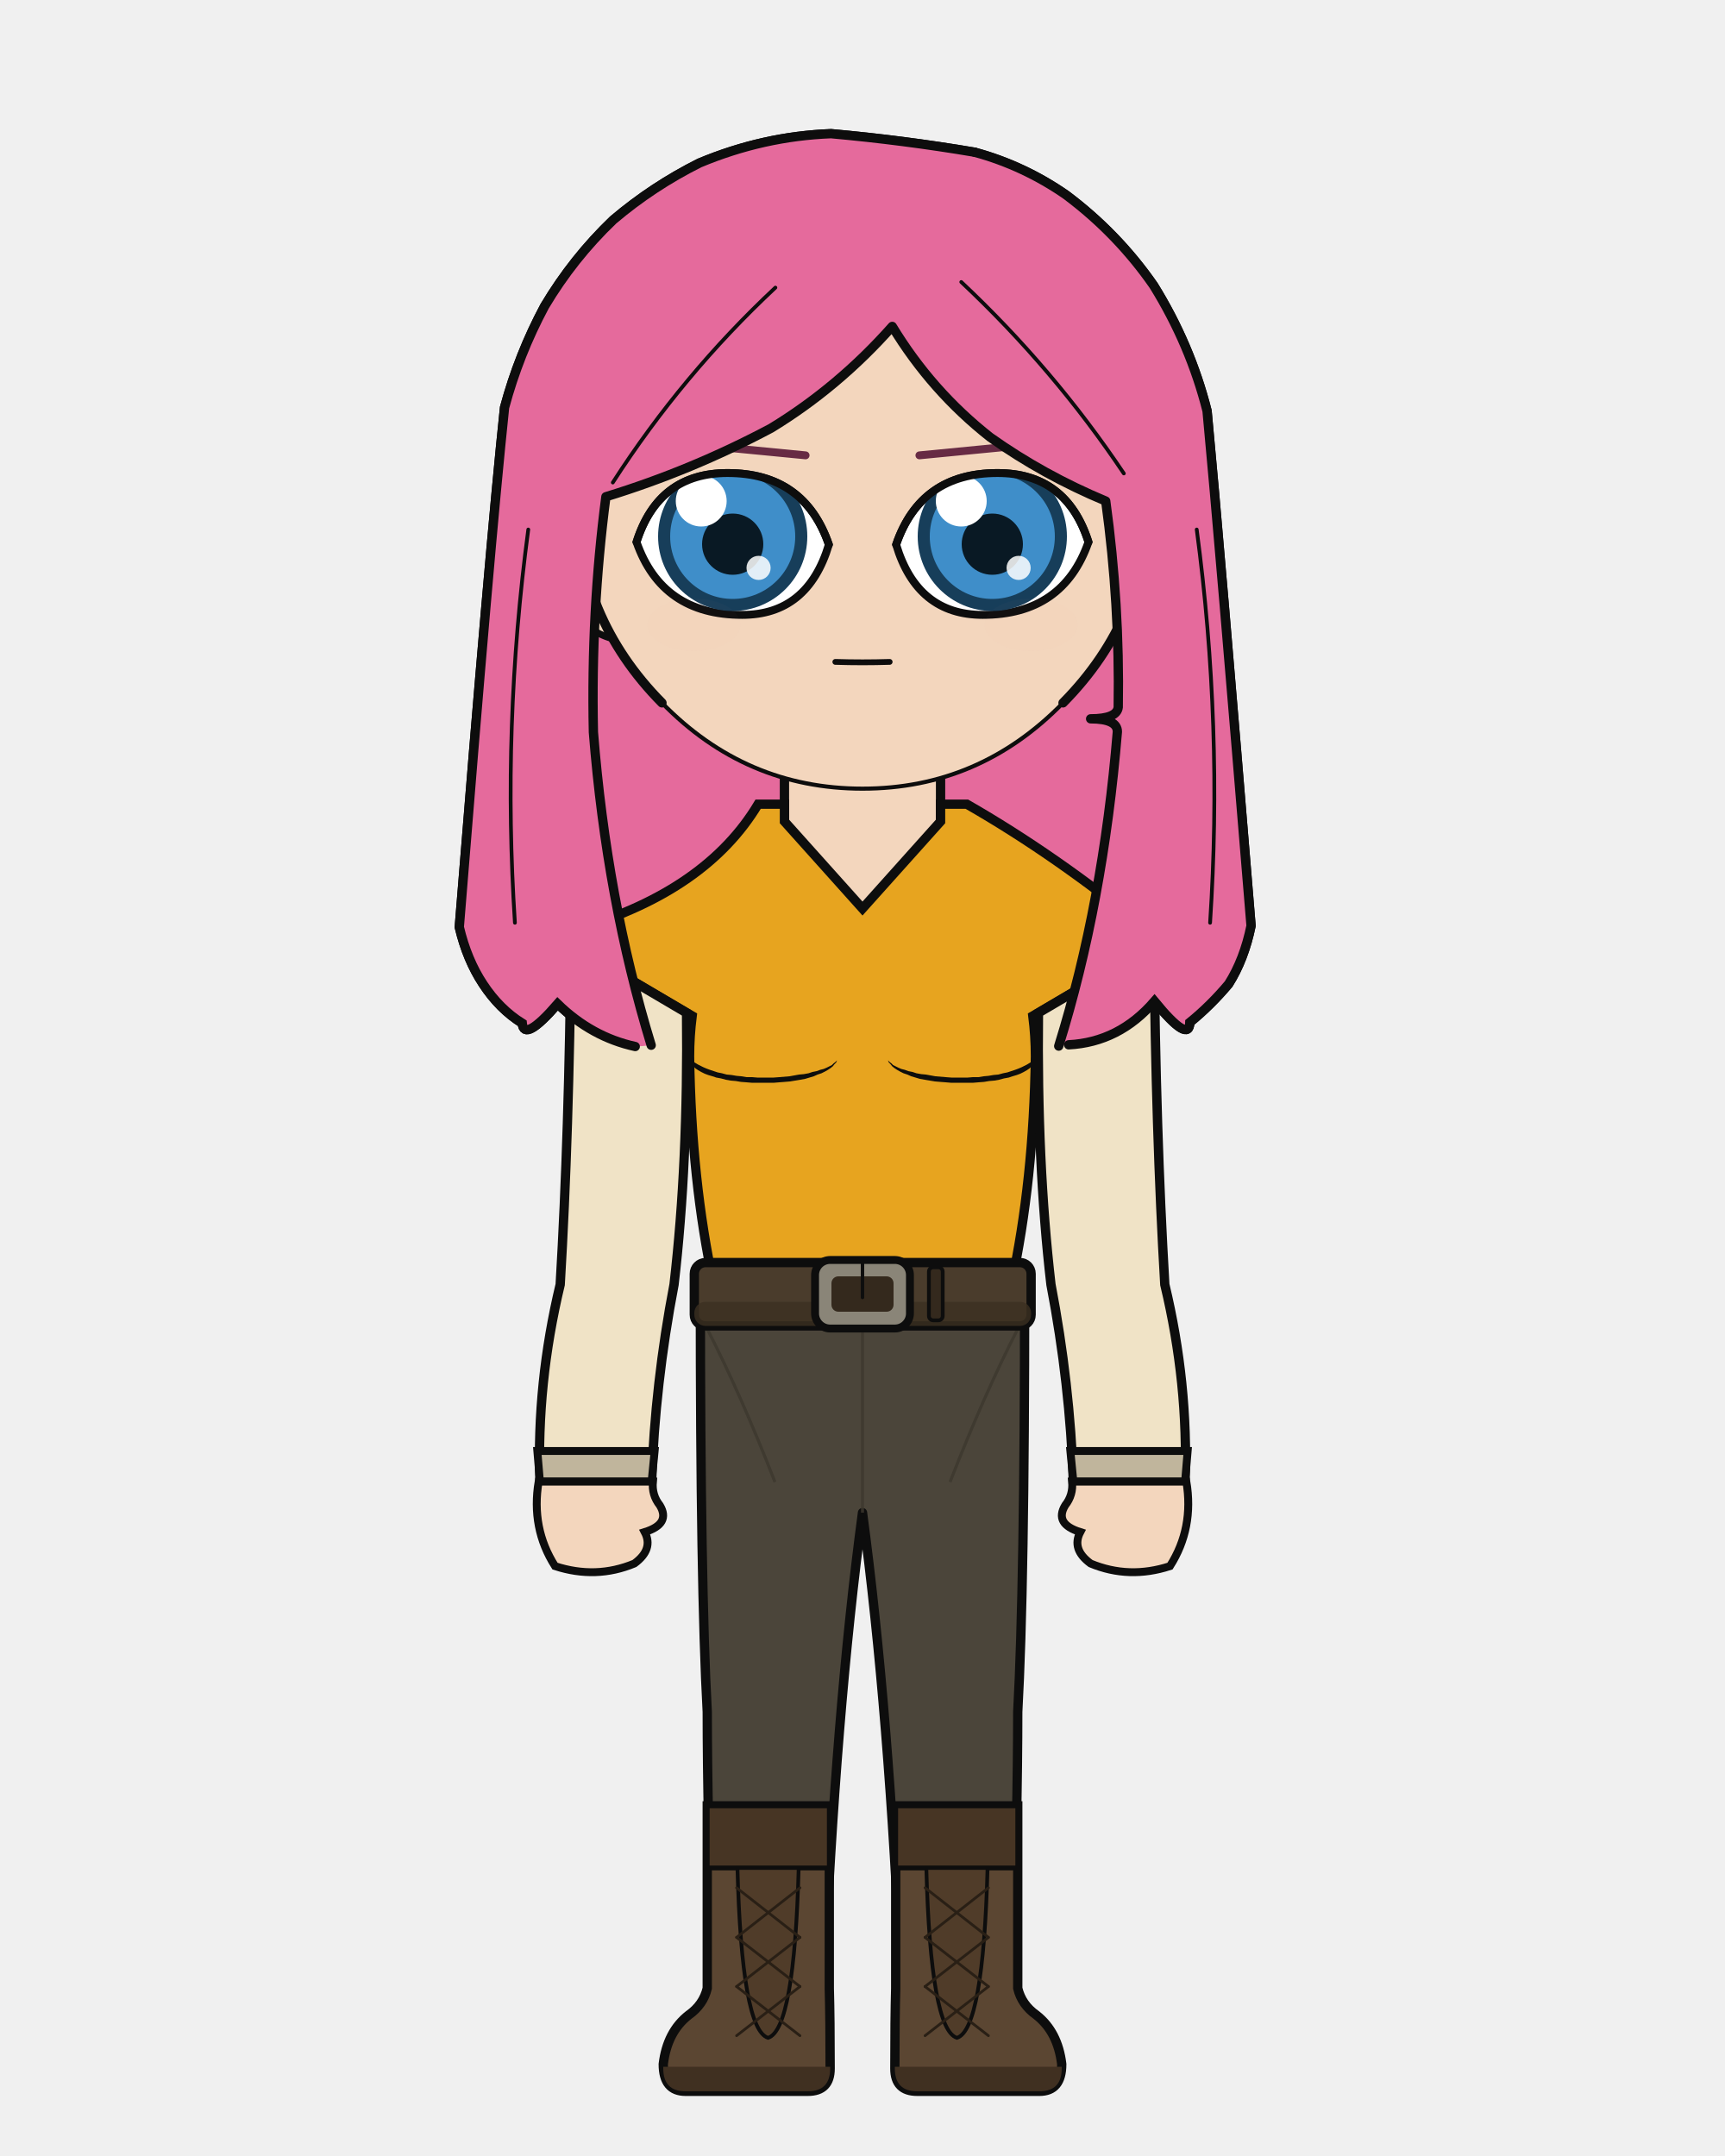
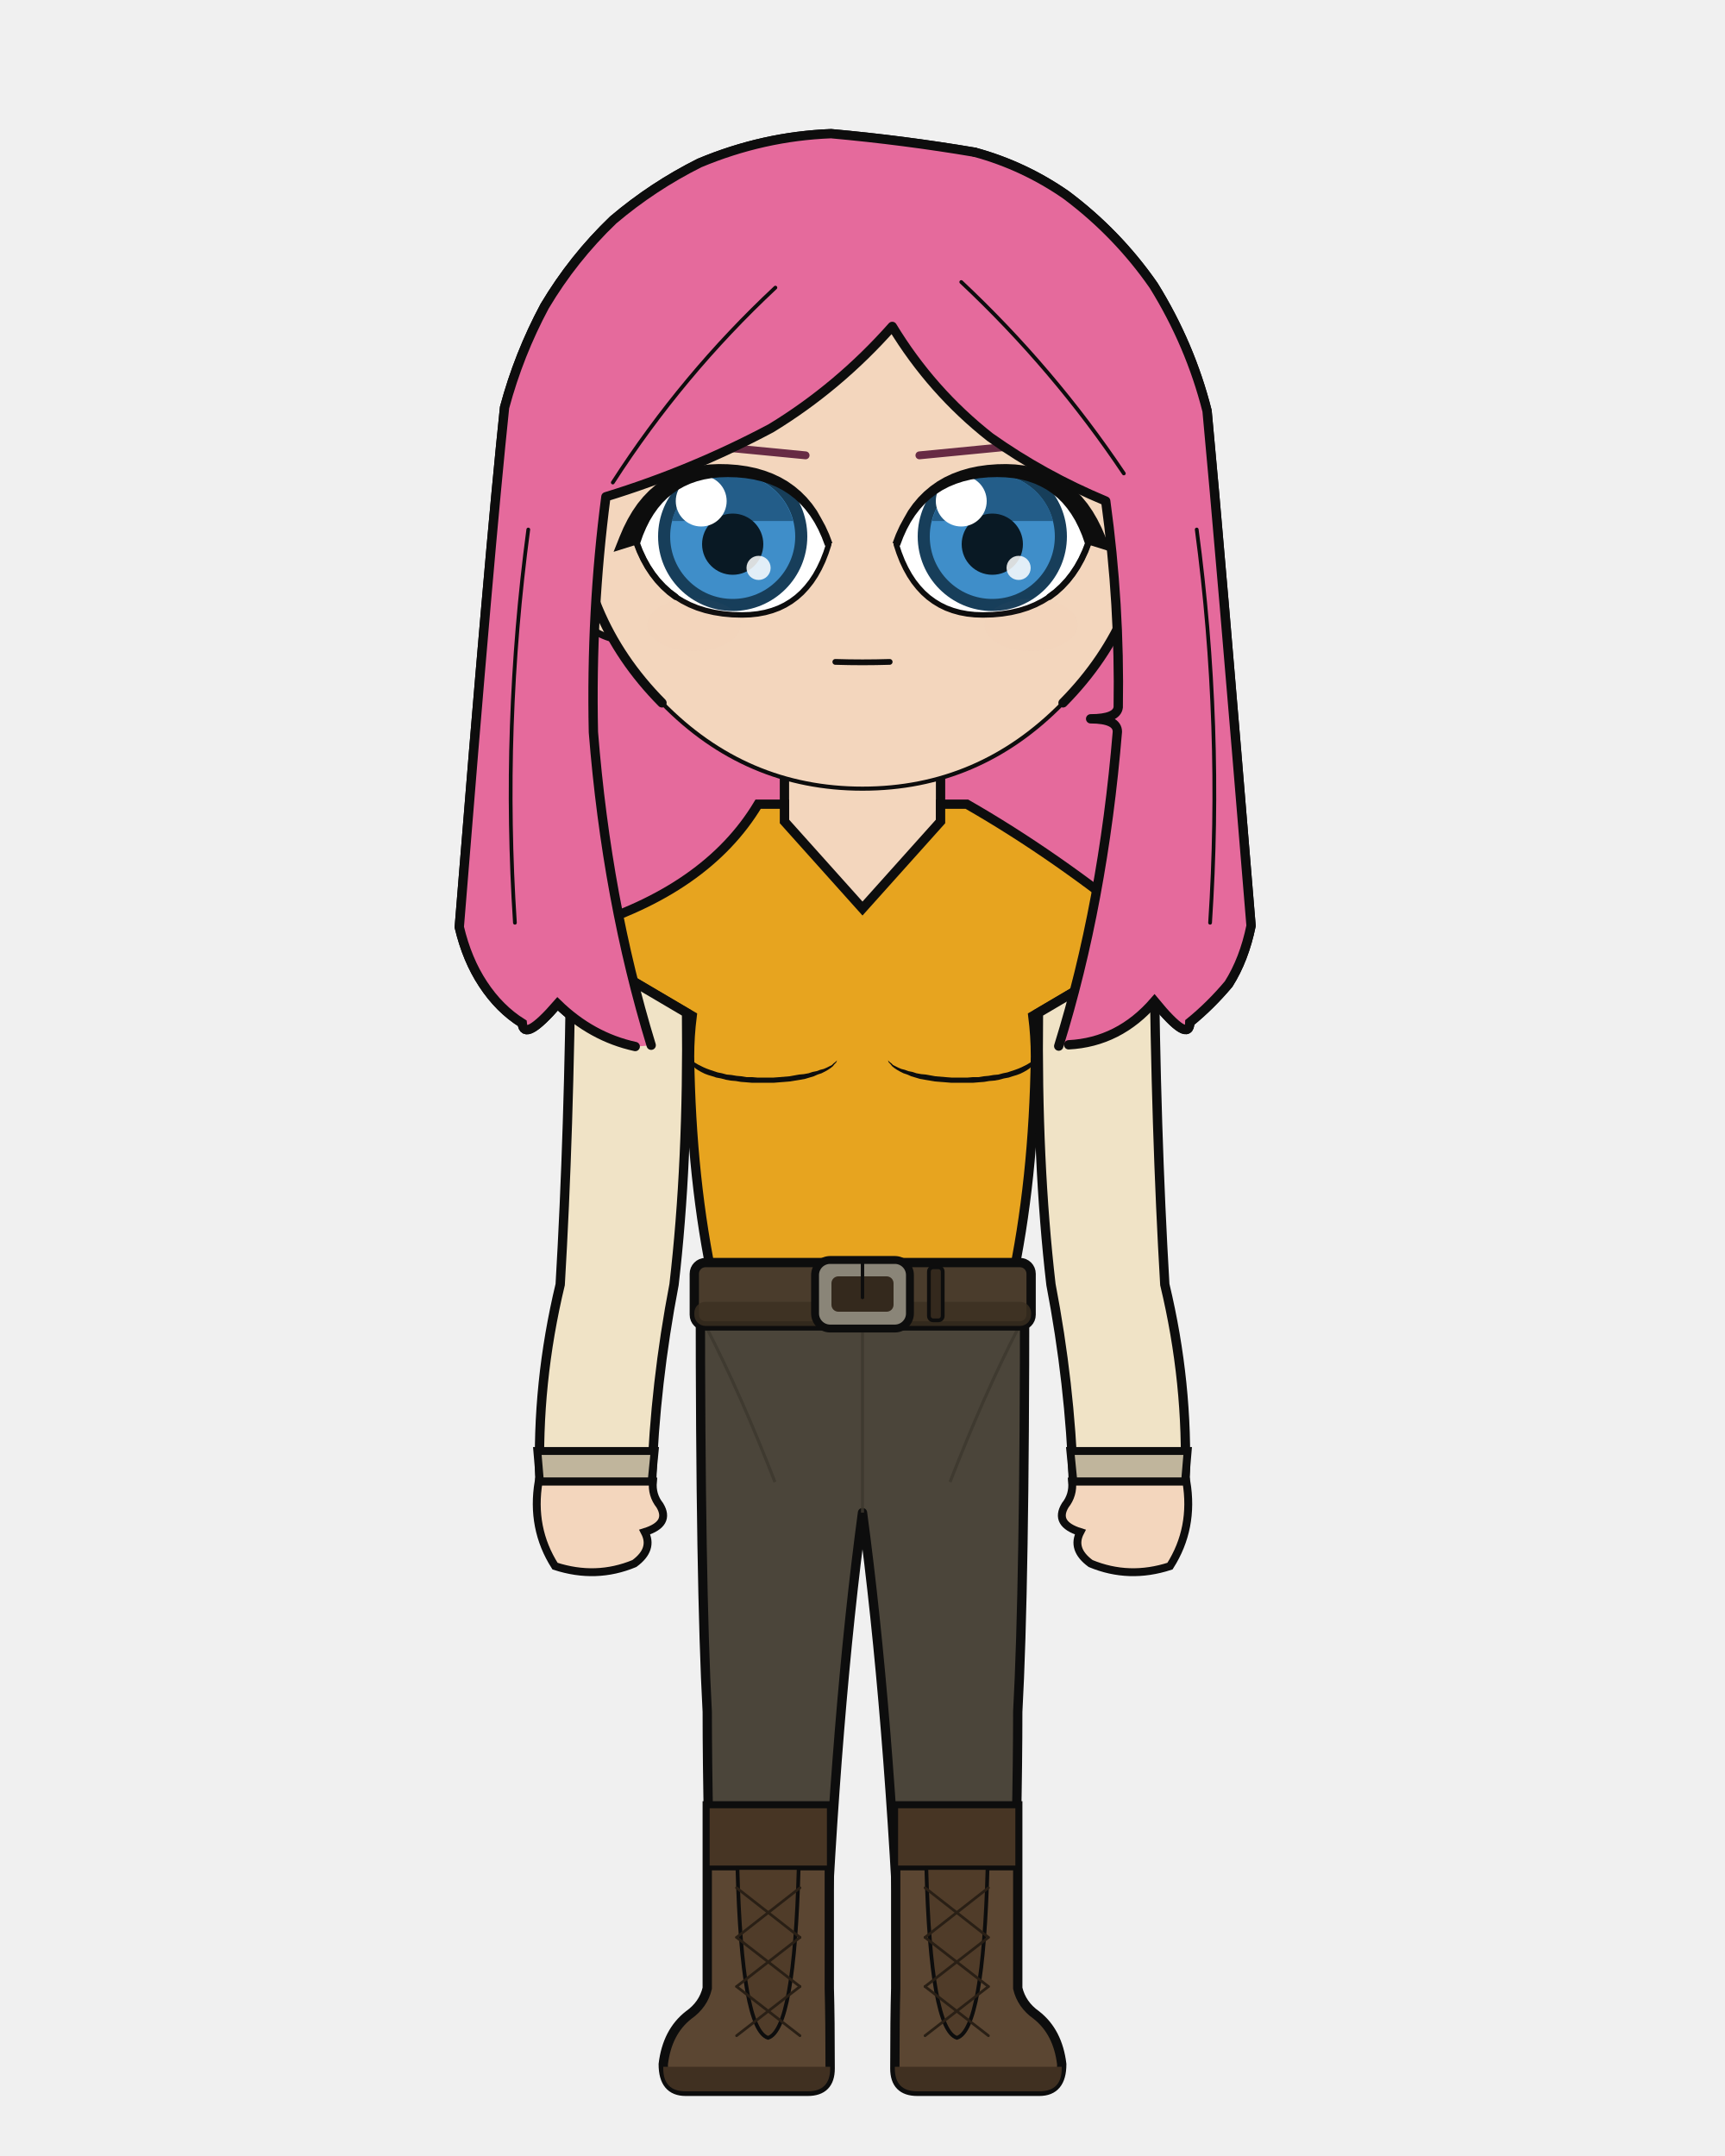
<svg xmlns="http://www.w3.org/2000/svg" width="400" height="500" viewBox="0 0 400 500">
  <defs>
    <clipPath id="hair-front">
      <path d="M 151.0 242.4 Q 140.7 208.7 137.6 169.8 Q 137.0 141.9 140.5 115.2 Q 160.4 109.1 178.8 99.3 Q 194.4 89.8 206.9 75.7 Q 216.0 90.7 229.6 101.4 Q 242.0 110.2 256.4 116.2 Q 259.7 140.2 259.3 164.0 Q 259.0 166.7 252.9 166.7 Q 259.1 166.7 259.1 169.7 Q 255.8 209.5 245.5 242.6 Q 246.7 242.4 247.8 242.3 Q 259.5 241.7 267.7 232.2 Q 275.8 242.1 275.9 237.1 Q 280.7 233.2 284.9 228.2 Q 288.5 222.5 290.1 214.7 Q 282.8 126.0 279.9 95.3 Q 276.0 79.9 267.5 66.2 Q 259.1 54.1 247.2 45.2 Q 237.4 38.4 226.0 35.3 Q 209.4 32.5 192.7 31.0 Q 177.0 31.6 162.2 37.8 Q 151.4 43.2 142.2 51.0 Q 132.9 59.9 126.3 71.0 Q 120.3 82.2 117.0 94.5 Q 113.6 126.6 106.5 215.0 Q 108.3 222.6 112.0 228.2 Q 115.8 234.0 121.1 237.3 Q 121.5 241.8 129.3 232.8 Q 137.2 240.5 147.3 242.7 Q 149.2 242.6 151.0 242.4 Z" />
    </clipPath>
  </defs>
  <path d="M 147.3 242.7 Q 137.2 240.5 129.3 232.8 Q 121.5 241.8 121.1 237.3 Q 115.8 234.0 112.0 228.2 Q 108.3 222.6 106.5 215.0 Q 113.6 126.6 117.0 94.5 Q 120.3 82.2 126.3 71.0 Q 132.9 59.9 142.2 51.0 Q 151.4 43.2 162.2 37.8 Q 177.0 31.6 192.7 31.0 Q 209.4 32.5 226.0 35.3 Q 237.4 38.4 247.2 45.2 Q 259.1 54.1 267.5 66.2 Q 276.0 79.9 279.9 95.3 Q 282.8 126.0 290.1 214.7 Q 288.5 222.5 284.9 228.2 Q 280.7 233.2 275.9 237.1 Q 275.8 242.1 267.7 232.2 Q 259.5 241.7 247.8 242.3 Q 197.6 253.5 147.3 242.7 Z" fill="#e56a9c" />
  <path d="M 147.3 242.7 Q 137.2 240.5 129.3 232.8 Q 121.5 241.8 121.1 237.3 Q 115.8 234.0 112.0 228.2 Q 108.3 222.6 106.5 215.0 Q 113.6 126.6 117.0 94.5 Q 120.3 82.2 126.3 71.0 Q 132.9 59.9 142.2 51.0 Q 151.4 43.2 162.2 37.8 Q 177.0 31.6 192.7 31.0 Q 209.4 32.5 226.0 35.3 Q 237.4 38.4 247.2 45.2 Q 259.1 54.1 267.5 66.2 Q 276.0 79.9 279.9 95.3 Q 282.8 126.0 290.1 214.7 Q 288.5 222.5 284.9 228.2 Q 280.7 233.2 275.9 237.1 Q 275.8 242.1 267.7 232.2 Q 259.5 241.7 247.8 242.3 Q 197.6 253.5 147.3 242.7 Z" fill="none" stroke="#0d0d0d" stroke-width="2.16" stroke-linecap="round" stroke-linejoin="round" />
  <path d="M 181.9 199.2 Q 168.4 215.1 141.0 223.6 Q 136.7 224.9 136.7 229.2 Q 136.7 235.6 150.8 235.6 L 154.9 235.6 L 154.9 231.3 L 164.8 231.3 Q 164.2 240.4 164.2 245.0 Q 164.2 246.5 165.4 247.2 Q 166.5 247.9 166.5 249.4 Q 167.1 275.6 169.8 297.9 Q 169.8 318.7 169.8 335.7 L 194.2 335.7 L 200.0 335.7 L 205.8 335.7 L 230.2 335.7 Q 230.2 318.7 230.2 297.9 Q 232.9 275.6 233.5 249.4 Q 233.5 247.9 234.6 247.2 Q 235.8 246.5 235.8 245.0 Q 235.8 240.4 235.2 235.6 L 235.2 231.3 L 245.1 231.3 L 245.1 235.6 L 249.2 235.6 Q 263.3 235.6 263.3 229.2 Q 263.3 224.9 259.0 223.6 Q 239.2 206.9 218.1 199.2 Z" fill="#f3d6bd" stroke="#0d0d0d" stroke-width="2.16" />
  <rect x="181.9" y="172.5" width="36.3" height="38.0" rx="12.7" fill="#f3d6bd" />
  <line x1="181.9" y1="172.5" x2="181.9" y2="199.2" stroke="#0d0d0d" stroke-width="2.16" />
  <line x1="218.1" y1="172.5" x2="218.1" y2="199.2" stroke="#0d0d0d" stroke-width="2.16" />
  <path d="M 162.4 300.1 L 237.6 300.1 Q 237.6 367.9 236.0 397.0 Q 236.0 419.4 234.7 461.1 L 209.0 461.1 Q 206.2 397.0 200.0 350.8 Q 193.8 397.0 191.0 461.1 L 165.3 461.1 Q 164.0 419.4 164.0 397.0 Q 162.4 367.9 162.4 300.1 Z" fill="#4b453a" stroke="#0d0d0d" stroke-width="2.16" stroke-linejoin="round" />
  <line x1="200.0" y1="306.2" x2="200.0" y2="350.8" stroke="#3c372d" stroke-width="0.71" opacity="0.8" />
  <path d="M 164.0 308.2 Q 171.8 323.4 179.7 343.7" fill="none" stroke="#3c372d" stroke-width="0.71" opacity="0.8" />
  <path d="M 236.0 308.2 Q 228.2 323.4 220.3 343.7" fill="none" stroke="#3c372d" stroke-width="0.71" opacity="0.8" />
  <path d="M 192.3 418.8 L 192.3 461.1 Q 192.5 468.3 192.5 479.7 Q 192.5 485.0 187.3 485.0 L 159.0 485.0 Q 153.8 485.0 153.8 478.7 Q 154.7 471.2 159.7 467.3 Q 163.1 464.9 164.0 461.1 L 164.0 418.8 Z" fill="#5b4632" stroke="#0d0d0d" stroke-width="2.16" />
  <path d="M 192.5 479.3 L 153.8 479.3 L 153.8 479.7 Q 153.8 485.0 159.0 485.0 L 187.3 485.0 Q 192.5 485.0 192.5 479.7 Z" fill="#403021" />
  <rect x="164.0" y="418.8" width="28.3" height="14.4" fill="#473524" stroke="#0d0d0d" stroke-width="1.11" />
  <path d="M 171.0 433.2 L 185.2 433.2 Q 184.2 470.7 178.1 472.6 Q 172.0 470.7 171.0 433.2 Z" fill="#503c29" stroke="#0d0d0d" stroke-width="0.87" />
  <line x1="185.5" y1="437.8" x2="170.8" y2="449.3" stroke="#291f15" stroke-width="0.63" stroke-linecap="round" />
  <line x1="170.8" y1="437.8" x2="185.5" y2="449.3" stroke="#291f15" stroke-width="0.63" stroke-linecap="round" />
  <line x1="185.5" y1="449.3" x2="170.8" y2="460.7" stroke="#291f15" stroke-width="0.63" stroke-linecap="round" />
  <line x1="170.8" y1="449.3" x2="185.5" y2="460.7" stroke="#291f15" stroke-width="0.63" stroke-linecap="round" />
  <line x1="185.5" y1="460.7" x2="170.8" y2="472.1" stroke="#291f15" stroke-width="0.63" stroke-linecap="round" />
  <line x1="170.8" y1="460.7" x2="185.5" y2="472.1" stroke="#291f15" stroke-width="0.63" stroke-linecap="round" />
  <path d="M 207.7 418.8 L 207.7 461.1 Q 207.5 468.3 207.5 479.7 Q 207.5 485.0 212.7 485.0 L 241.0 485.0 Q 246.2 485.0 246.2 478.7 Q 245.3 471.2 240.3 467.3 Q 236.9 464.9 236.0 461.1 L 236.0 418.8 Z" fill="#5b4632" stroke="#0d0d0d" stroke-width="2.16" />
  <path d="M 207.5 479.3 L 246.2 479.3 L 246.2 479.7 Q 246.2 485.0 241.0 485.0 L 212.7 485.0 Q 207.5 485.0 207.5 479.7 Z" fill="#403021" />
  <rect x="207.7" y="418.8" width="28.3" height="14.4" fill="#473524" stroke="#0d0d0d" stroke-width="1.11" />
  <path d="M 214.8 433.2 L 229.0 433.2 Q 228.0 470.7 221.9 472.6 Q 215.8 470.7 214.8 433.2 Z" fill="#503c29" stroke="#0d0d0d" stroke-width="0.87" />
  <line x1="229.2" y1="437.8" x2="214.5" y2="449.3" stroke="#291f15" stroke-width="0.63" stroke-linecap="round" />
  <line x1="214.5" y1="437.8" x2="229.2" y2="449.3" stroke="#291f15" stroke-width="0.63" stroke-linecap="round" />
  <line x1="229.2" y1="449.3" x2="214.5" y2="460.7" stroke="#291f15" stroke-width="0.63" stroke-linecap="round" />
  <line x1="214.5" y1="449.3" x2="229.2" y2="460.7" stroke="#291f15" stroke-width="0.63" stroke-linecap="round" />
  <line x1="229.2" y1="460.7" x2="214.5" y2="472.1" stroke="#291f15" stroke-width="0.63" stroke-linecap="round" />
  <line x1="214.5" y1="460.7" x2="229.2" y2="472.1" stroke="#291f15" stroke-width="0.63" stroke-linecap="round" />
  <path d="M 175.8 186.5 Q 163.8 206.5 134.4 215.3 Q 127.7 216.3 133.5 219.7 L 160.5 235.6 Q 159.9 240.3 159.9 245.0 Q 160.3 273.8 165.5 297.9 Q 165.2 299.1 165.2 300.1 L 234.8 300.1 Q 234.8 299.1 234.5 297.9 Q 239.7 273.8 240.1 245.0 Q 240.1 240.3 239.5 235.6 L 266.5 219.7 Q 272.3 216.3 265.6 215.3 Q 244.8 198.3 224.2 186.5 L 218.1 186.5 L 218.1 190.5 L 200.0 210.7 L 181.9 190.5 L 181.9 186.5 Z" fill="#e7a41f" stroke="#0d0d0d" stroke-width="2.16" />
  <path d="M 159.9 245.0 L 160.1 245.4 L 160.3 245.7 L 160.6 246.0 L 160.9 246.3 L 161.4 246.6 L 161.9 246.9 L 162.5 247.2 L 163.1 247.5 L 163.8 247.8 L 164.6 248.1 L 165.5 248.4 L 166.4 248.7 L 167.4 248.9 L 168.5 249.2 L 169.6 249.3 L 170.8 249.5 L 171.9 249.6 L 173.1 249.8 L 174.4 249.8 L 175.6 249.9 L 176.9 249.9 L 178.2 249.9 L 179.4 249.9 L 180.7 249.8 L 181.9 249.7 L 183.1 249.6 L 184.2 249.4 L 185.3 249.2 L 186.4 249.1 L 187.5 248.9 L 188.4 248.6 L 189.4 248.4 L 190.2 248.1 L 191.0 247.9 L 191.7 247.6 L 192.3 247.3 L 192.9 247.0 L 193.3 246.6 L 193.7 246.3 L 194.1 245.9 L 194.1 245.9 L 193.9 246.4 L 193.5 246.8 L 193.1 247.3 L 192.6 247.7 L 192.0 248.1 L 191.3 248.5 L 190.5 248.9 L 189.6 249.2 L 188.7 249.6 L 187.7 249.9 L 186.7 250.2 L 185.6 250.4 L 184.4 250.6 L 183.2 250.8 L 182.0 250.9 L 180.7 251.0 L 179.5 251.1 L 178.2 251.1 L 176.9 251.1 L 175.6 251.1 L 174.3 251.1 L 173.1 251.0 L 171.8 250.9 L 170.6 250.7 L 169.4 250.6 L 168.3 250.4 L 167.2 250.1 L 166.1 249.9 L 165.2 249.6 L 164.2 249.3 L 163.4 249.0 L 162.6 248.6 L 161.9 248.2 L 161.3 247.8 L 160.8 247.3 L 160.4 246.9 L 160.1 246.4 L 159.9 245.9 L 159.8 245.4 L 159.9 245.0 Z" fill="#0d0d0d" stroke="none" />
  <path d="M 240.1 245.0 L 239.9 245.4 L 239.7 245.7 L 239.4 246.0 L 239.1 246.3 L 238.6 246.6 L 238.1 246.9 L 237.5 247.2 L 236.9 247.5 L 236.2 247.8 L 235.4 248.1 L 234.5 248.4 L 233.6 248.7 L 232.6 248.9 L 231.5 249.2 L 230.4 249.3 L 229.2 249.5 L 228.1 249.6 L 226.9 249.8 L 225.6 249.8 L 224.4 249.9 L 223.1 249.9 L 221.8 249.9 L 220.6 249.9 L 219.3 249.8 L 218.1 249.7 L 216.9 249.6 L 215.8 249.4 L 214.7 249.2 L 213.6 249.1 L 212.5 248.9 L 211.6 248.6 L 210.6 248.4 L 209.8 248.1 L 209.0 247.9 L 208.3 247.6 L 207.7 247.3 L 207.1 247.0 L 206.7 246.6 L 206.3 246.3 L 205.9 245.9 L 205.9 245.9 L 206.1 246.4 L 206.5 246.8 L 206.9 247.3 L 207.4 247.7 L 208.0 248.1 L 208.7 248.5 L 209.5 248.9 L 210.4 249.2 L 211.3 249.6 L 212.3 249.9 L 213.3 250.2 L 214.4 250.4 L 215.6 250.6 L 216.8 250.8 L 218.0 250.9 L 219.3 251.0 L 220.5 251.1 L 221.8 251.1 L 223.1 251.1 L 224.4 251.1 L 225.7 251.1 L 226.9 251.0 L 228.2 250.9 L 229.4 250.7 L 230.6 250.6 L 231.7 250.4 L 232.8 250.1 L 233.9 249.9 L 234.8 249.6 L 235.8 249.3 L 236.6 249.0 L 237.4 248.6 L 238.1 248.2 L 238.7 247.8 L 239.2 247.3 L 239.6 246.9 L 239.9 246.4 L 240.1 245.9 L 240.2 245.4 L 240.1 245.0 Z" fill="#0d0d0d" stroke="none" />
  <rect x="161.0" y="292.8" width="78.1" height="14.7" rx="2.6" fill="#4a3c2c" stroke="#0d0d0d" stroke-width="2.16" />
  <rect x="161.0" y="301.9" width="78.1" height="5.6" rx="2.6" fill="#3b2f21" opacity="0.8" />
  <rect x="189.0" y="292.2" width="22.0" height="15.9" rx="3.5" fill="#8a8578" stroke="#0d0d0d" stroke-width="1.83" />
  <rect x="192.8" y="296.0" width="14.4" height="8.2" rx="1.6" fill="#34291d" />
  <line x1="200.0" y1="292.2" x2="200.0" y2="300.9" stroke="#0d0d0d" stroke-width="0.79" stroke-linecap="round" />
  <rect x="215.4" y="293.9" width="3.2" height="12.3" rx="1.0" fill="#34291d" stroke="#0d0d0d" stroke-width="0.87" />
  <path d="M 159.2 234.9 L 132.4 219.1 Q 132.0 262.4 129.9 297.9 Q 124.4 320.8 125.2 343.6 L 151.1 343.6 Q 151.9 320.8 156.3 297.9 Q 159.6 269.5 159.2 234.9 Z" fill="#f0e3c6" stroke="#0d0d0d" stroke-width="2.16" />
  <path d="M 124.6 336.5 L 151.8 336.5 L 151.1 343.6 L 125.2 343.6 Z" fill="#c0b59c" stroke="#0d0d0d" stroke-width="1.83" />
  <path d="M 124.9 343.6 Q 123.1 354.4 128.7 363.2 Q 138.2 366.3 147.1 362.6 Q 151.6 359.3 149.5 355.3 Q 155.6 353.4 153.0 349.1 Q 151.1 346.7 151.4 343.6 Z" fill="#f3d6bd" stroke="#0d0d0d" stroke-width="1.83" />
  <path d="M 240.8 234.9 L 267.6 219.1 Q 268.0 262.4 270.1 297.9 Q 275.6 320.8 274.8 343.6 L 248.9 343.6 Q 248.1 320.8 243.7 297.9 Q 240.4 269.5 240.8 234.9 Z" fill="#f0e3c6" stroke="#0d0d0d" stroke-width="2.16" />
  <path d="M 248.2 336.5 L 275.4 336.5 L 274.8 343.6 L 248.9 343.6 Z" fill="#c0b59c" stroke="#0d0d0d" stroke-width="1.83" />
  <path d="M 275.1 343.6 Q 276.9 354.4 271.3 363.2 Q 261.8 366.3 252.9 362.6 Q 248.4 359.3 250.5 355.3 Q 244.4 353.4 247.0 349.1 Q 248.9 346.7 248.6 343.6 Z" fill="#f3d6bd" stroke="#0d0d0d" stroke-width="1.83" />
  <defs>
    <mask id="bust-9216be6920" maskUnits="userSpaceOnUse" x="0" y="0" width="400" height="500">
      <path d="M 160.5 235.6 Q 159.9 240.3 159.9 245.0 Q 160.3 273.8 165.5 297.9 L 168.4 297.9 Q 164.9 269.9 164.9 235.6 Z M 239.5 235.6 Q 240.1 240.3 240.1 245.0 Q 239.7 273.8 234.5 297.9 L 231.6 297.9 Q 235.1 269.9 235.1 235.6 Z" fill="white" />
    </mask>
    <clipPath id="bust-arms-2c6245164d">
      <path d="M 159.2 234.9 L 132.4 219.1 Q 132.0 262.4 129.9 297.9 Q 124.4 320.8 125.2 343.6 L 151.1 343.6 Q 151.9 320.8 156.3 297.9 Q 159.6 269.5 159.2 234.9 Z" />
      <path d="M 240.8 234.9 L 267.6 219.1 Q 268.0 262.4 270.1 297.9 Q 275.6 320.8 274.8 343.6 L 248.9 343.6 Q 248.1 320.8 243.7 297.9 Q 240.4 269.5 240.8 234.9 Z" />
    </clipPath>
  </defs>
  <g mask="url(#bust-9216be6920)">
    <path d="M 175.8 186.5 Q 163.8 206.5 134.4 215.3 Q 127.7 216.3 133.5 219.7 L 160.5 235.6 Q 159.9 240.3 159.9 245.0 Q 160.3 273.8 165.5 297.9 Q 165.2 299.1 165.2 300.1 L 234.8 300.1 Q 234.8 299.1 234.5 297.9 Q 239.7 273.8 240.1 245.0 Q 240.1 240.3 239.5 235.6 L 266.5 219.7 Q 272.3 216.3 265.6 215.3 Q 244.8 198.3 224.2 186.5 L 218.1 186.5 L 218.1 190.5 L 200.0 210.7 L 181.9 190.5 L 181.9 186.5 Z" fill="#e7a41f" stroke="#0d0d0d" stroke-width="2.16" />
    <path d="M 159.9 245.0 L 160.1 245.4 L 160.3 245.7 L 160.6 246.0 L 160.9 246.3 L 161.4 246.6 L 161.9 246.9 L 162.5 247.2 L 163.1 247.5 L 163.8 247.8 L 164.6 248.1 L 165.5 248.4 L 166.4 248.7 L 167.4 248.9 L 168.5 249.2 L 169.6 249.3 L 170.8 249.5 L 171.9 249.6 L 173.1 249.8 L 174.4 249.8 L 175.6 249.9 L 176.9 249.9 L 178.2 249.9 L 179.4 249.9 L 180.7 249.8 L 181.9 249.7 L 183.1 249.6 L 184.2 249.4 L 185.3 249.2 L 186.4 249.1 L 187.5 248.9 L 188.4 248.6 L 189.4 248.4 L 190.2 248.1 L 191.0 247.9 L 191.7 247.6 L 192.3 247.3 L 192.9 247.0 L 193.3 246.6 L 193.7 246.3 L 194.1 245.9 L 194.1 245.9 L 193.9 246.4 L 193.5 246.8 L 193.1 247.3 L 192.6 247.7 L 192.0 248.1 L 191.3 248.5 L 190.5 248.9 L 189.6 249.2 L 188.7 249.6 L 187.7 249.9 L 186.7 250.2 L 185.6 250.4 L 184.4 250.6 L 183.2 250.8 L 182.0 250.9 L 180.7 251.0 L 179.5 251.1 L 178.2 251.1 L 176.9 251.1 L 175.6 251.1 L 174.3 251.1 L 173.1 251.0 L 171.8 250.9 L 170.6 250.7 L 169.4 250.6 L 168.3 250.4 L 167.2 250.1 L 166.1 249.9 L 165.2 249.6 L 164.2 249.3 L 163.4 249.0 L 162.6 248.6 L 161.9 248.2 L 161.3 247.8 L 160.8 247.3 L 160.4 246.9 L 160.1 246.4 L 159.9 245.9 L 159.8 245.4 L 159.9 245.0 Z" fill="#0d0d0d" stroke="none" />
    <path d="M 240.1 245.0 L 239.9 245.4 L 239.7 245.7 L 239.4 246.0 L 239.1 246.3 L 238.6 246.6 L 238.1 246.9 L 237.5 247.2 L 236.9 247.5 L 236.2 247.8 L 235.4 248.1 L 234.5 248.4 L 233.6 248.7 L 232.6 248.9 L 231.5 249.2 L 230.4 249.3 L 229.2 249.5 L 228.1 249.6 L 226.9 249.8 L 225.6 249.8 L 224.4 249.9 L 223.1 249.9 L 221.8 249.9 L 220.6 249.9 L 219.3 249.8 L 218.1 249.7 L 216.9 249.6 L 215.8 249.4 L 214.7 249.2 L 213.6 249.1 L 212.5 248.9 L 211.6 248.6 L 210.6 248.4 L 209.8 248.1 L 209.0 247.9 L 208.3 247.6 L 207.7 247.3 L 207.1 247.0 L 206.7 246.6 L 206.3 246.3 L 205.9 245.9 L 205.9 245.9 L 206.1 246.4 L 206.5 246.8 L 206.9 247.3 L 207.4 247.7 L 208.0 248.1 L 208.7 248.5 L 209.5 248.9 L 210.4 249.2 L 211.3 249.6 L 212.3 249.9 L 213.3 250.2 L 214.4 250.4 L 215.6 250.6 L 216.8 250.8 L 218.0 250.9 L 219.3 251.0 L 220.5 251.1 L 221.8 251.1 L 223.1 251.1 L 224.4 251.1 L 225.7 251.1 L 226.9 251.0 L 228.2 250.9 L 229.4 250.7 L 230.6 250.6 L 231.7 250.4 L 232.8 250.1 L 233.9 249.9 L 234.8 249.6 L 235.8 249.3 L 236.6 249.0 L 237.4 248.6 L 238.1 248.2 L 238.7 247.8 L 239.2 247.3 L 239.6 246.9 L 239.9 246.4 L 240.1 245.9 L 240.2 245.4 L 240.1 245.0 Z" fill="#0d0d0d" stroke="none" />
    <rect x="161.0" y="292.8" width="78.1" height="14.7" rx="2.6" fill="#4a3c2c" stroke="#0d0d0d" stroke-width="2.16" />
    <rect x="161.0" y="301.9" width="78.1" height="5.6" rx="2.6" fill="#3b2f21" opacity="0.8" />
    <rect x="189.0" y="292.2" width="22.0" height="15.9" rx="3.5" fill="#8a8578" stroke="#0d0d0d" stroke-width="1.83" />
    <rect x="192.8" y="296.0" width="14.4" height="8.2" rx="1.6" fill="#34291d" />
    <line x1="200.0" y1="292.2" x2="200.0" y2="300.9" stroke="#0d0d0d" stroke-width="0.79" stroke-linecap="round" />
    <rect x="215.4" y="293.9" width="3.2" height="12.3" rx="1.0" fill="#34291d" stroke="#0d0d0d" stroke-width="0.87" />
  </g>
  <path d="M 160.5 235.6 Q 159.9 240.3 159.9 245.0 Q 160.3 273.8 165.5 297.9  M 239.5 235.6 Q 240.1 240.3 240.1 245.0 Q 239.7 273.8 234.5 297.9 " fill="none" stroke="#0d0d0d" stroke-width="2.16" stroke-linecap="round" clip-path="url(#bust-arms-2c6245164d)" />
  <path d="M 133.5 117.2 Q 129.6 117.5 127.2 121.4 Q 125.1 125.7 126.5 132.7 Q 128.6 137.7 131.6 141.4 Q 137.4 147.1 142.4 148.2 Z" fill="#f3d6bd" />
  <path d="M 133.5 117.2 Q 129.6 117.5 127.2 121.4 Q 125.1 125.7 126.5 132.7 Q 128.6 137.7 131.6 141.4 Q 137.4 147.1 142.4 148.2" fill="none" stroke="#0d0d0d" stroke-width="1.58" stroke-linecap="round" />
  <path d="M 128.5 129.8 Q 127.8 126.4 128.3 125.1 Q 129.1 124.3 130.3 125.3 Q 131.8 127.7 133.3 130.5 Q 131.8 130.6 133.1 136.3 Q 135.2 139.9 136.6 139.9" fill="none" stroke="#0d0d0d" stroke-width="0.87" stroke-linecap="round" />
  <path d="M 266.5 117.2 Q 270.4 117.5 272.8 121.4 Q 274.9 125.7 273.5 132.7 Q 271.4 137.7 268.4 141.4 Q 262.6 147.1 257.6 148.2 Z" fill="#f3d6bd" />
  <path d="M 266.5 117.2 Q 270.4 117.5 272.8 121.4 Q 274.9 125.7 273.5 132.7 Q 271.4 137.7 268.4 141.4 Q 262.6 147.1 257.6 148.2" fill="none" stroke="#0d0d0d" stroke-width="1.58" stroke-linecap="round" />
  <path d="M 271.5 129.8 Q 272.2 126.4 271.7 125.1 Q 270.9 124.3 269.7 125.3 Q 268.2 127.7 266.7 130.5 Q 268.2 130.6 266.9 136.3 Q 264.8 139.9 263.4 139.9" fill="none" stroke="#0d0d0d" stroke-width="0.87" stroke-linecap="round" />
  <path d="M 200.0 47.9 Q 227.6 47.9 247.1 67.6 Q 266.7 87.3 266.5 115.2 Q 266.1 143.2 246.5 163.0 Q 227.1 182.9 200.0 182.9 Q 172.9 182.9 153.5 163.0 Q 133.9 143.2 133.5 115.2 Q 133.3 87.3 152.9 67.6 Q 172.4 47.9 200.0 47.9 Z" fill="#f3d6bd" />
  <path d="M 153.5 163.0 Q 133.9 143.2 133.5 115.2 Q 133.3 87.3 152.9 67.6 Q 172.4 47.9 200.0 47.9 Q 227.6 47.9 247.1 67.6 Q 266.7 87.3 266.5 115.2 Q 266.1 143.2 246.5 163.0" fill="none" stroke="#0d0d0d" stroke-width="2.16" stroke-linecap="round" />
  <path d="M 246.5 163.0 Q 227.1 182.9 200.0 182.9 Q 172.9 182.9 153.5 163.0" fill="none" stroke="#0d0d0d" stroke-width="0.95" stroke-linecap="round" />
  <line x1="186.8" y1="105.6" x2="152.9" y2="102.3" stroke="#672b44" stroke-width="1.83" stroke-linecap="round" />
  <defs>
    <clipPath id="eye-l">
      <path d="M 192.2 126.3 Q 186.5 109.7 168.7 109.7 Q 152.7 109.7 147.6 125.7 Q 153.5 142.6 172.1 142.6 Q 187.3 142.6 192.2 126.3 Z" />
    </clipPath>
  </defs>
-   <path d="M 192.2 126.3 Q 186.5 109.7 168.7 109.7 Q 152.7 109.7 147.6 125.7 Q 153.5 142.6 172.1 142.6 Q 187.3 142.6 192.2 126.3 Z" fill="white" stroke="#0d0d0d" stroke-width="1.83" />
+   <path d="M 192.2 126.3 Q 186.5 109.7 168.7 109.7 Q 152.7 109.7 147.6 125.7 Q 153.5 142.6 172.1 142.6 Q 187.3 142.6 192.2 126.3 Z" fill="white" stroke="none" />
  <g clip-path="url(#eye-l)">
    <circle cx="169.9" cy="124.4" r="17.3" fill="#173e5a" />
    <circle cx="169.9" cy="124.4" r="14.5" fill="#3f8ec9" />
+     <path d="M 155.81 120.82 A 14.50 14.50 0 0 1 183.90 120.82 Z" fill="#235d89" />
    <circle cx="169.9" cy="126.2" r="7.1" fill="#091924" />
    <circle cx="162.6" cy="116.2" r="5.9" fill="white" />
    <circle cx="175.9" cy="131.7" r="2.8" fill="white" opacity="0.85" />
  </g>
-   <path d="M 192.2 126.3 Q 186.5 109.7 168.7 109.7 Q 152.7 109.7 147.6 125.7" fill="none" stroke="#0d0d0d" stroke-width="1.83" stroke-linecap="round" />
+   <path d="M 147.55 125.74 L 148.34 127.79 L 149.23 129.70 L 150.22 131.48 L 151.31 133.12 L 152.50 134.64 L 153.79 136.02 L 155.17 137.28 L 156.66 138.40 L 158.24 139.38 L 159.92 140.24 L 161.70 140.97 L 163.58 141.56 L 165.56 142.02 L 167.64 142.35 L 169.81 142.55 L 172.09 142.61 L 173.95 142.55 L 175.73 142.36 L 177.43 142.04 L 179.05 141.59 L 180.59 141.02 L 182.05 140.31 L 183.42 139.48 L 184.72 138.52 L 185.93 137.44 L 187.06 136.22 L 188.12 134.88 L 189.09 133.41 L 189.98 131.81 L 190.79 130.09 L 191.52 128.23 L 192.17 126.25" fill="none" stroke="#0d0d0d" stroke-width="1.27" stroke-linecap="round" />
+   <path d="M 147.55 125.74 L 148.34 127.79 L 149.23 129.70 L 150.22 131.48 L 151.31 133.12 L 152.50 134.64 L 153.79 136.02 L 155.17 137.28 L 156.66 138.40" fill="none" stroke="#0d0d0d" stroke-width="1.47" stroke-linecap="round" />
+   <path d="M 193.02 125.93 L 192.26 123.90 L 191.38 121.97 L 190.40 120.17 L 189.41 118.43 L 188.28 116.84 L 187.04 115.37 L 185.69 114.02 L 184.23 112.79 L 182.66 111.68 L 180.99 110.71 L 179.20 109.87 L 177.31 109.16 L 175.32 108.58 L 173.23 108.14 L 171.03 107.83 L 168.74 107.66 L 166.64 107.62 L 164.59 107.71 L 162.60 107.94 L 160.67 108.32 L 158.80 108.84 L 157.00 109.52 L 155.26 110.35 L 153.60 111.34 L 152.03 112.48 L 150.54 113.78 L 149.15 115.22 L 147.85 116.81 L 146.66 118.54 L 145.57 120.40 L 144.57 122.39 L 143.71 124.39 L 142.28 127.98 L 148.42 126.05 L 149.09 124.14 L 149.84 122.38 L 150.66 120.74 L 151.57 119.24 L 152.55 117.86 L 153.61 116.60 L 154.75 115.47 L 155.97 114.46 L 157.26 113.57 L 158.65 112.80 L 160.11 112.14 L 161.66 111.60 L 163.30 111.18 L 165.02 110.88 L 166.84 110.70 L 168.74 110.64 L 170.86 110.70 L 172.88 110.89 L 174.80 111.20 L 176.62 111.64 L 178.34 112.20 L 179.97 112.88 L 181.50 113.68 L 182.95 114.61 L 184.30 115.65 L 185.56 116.82 L 186.74 118.12 L 187.83 119.55 L 188.83 121.10 L 189.74 122.79 L 190.56 124.60 L 191.31 126.58 Z" fill="#0d0d0d" stroke="none" />
  <line x1="213.2" y1="105.6" x2="247.1" y2="102.3" stroke="#672b44" stroke-width="1.83" stroke-linecap="round" />
  <defs>
    <clipPath id="eye-r">
      <path d="M 207.8 126.3 Q 213.5 109.7 231.3 109.7 Q 247.3 109.7 252.4 125.7 Q 246.5 142.6 227.9 142.6 Q 212.7 142.6 207.8 126.3 Z" />
    </clipPath>
  </defs>
-   <path d="M 207.8 126.3 Q 213.5 109.7 231.3 109.7 Q 247.3 109.7 252.4 125.7 Q 246.5 142.6 227.9 142.6 Q 212.7 142.6 207.8 126.3 Z" fill="white" stroke="#0d0d0d" stroke-width="1.83" />
+   <path d="M 207.8 126.3 Q 213.5 109.7 231.3 109.7 Q 247.3 109.7 252.4 125.7 Q 246.5 142.6 227.9 142.6 Q 212.7 142.6 207.8 126.3 Z" fill="white" stroke="none" />
  <g clip-path="url(#eye-r)">
    <circle cx="230.1" cy="124.4" r="17.3" fill="#173e5a" />
    <circle cx="230.1" cy="124.4" r="14.5" fill="#3f8ec9" />
+     <path d="M 216.10 120.82 A 14.50 14.50 0 0 1 244.19 120.82 Z" fill="#235d89" />
    <circle cx="230.1" cy="126.2" r="7.1" fill="#091924" />
    <circle cx="222.9" cy="116.2" r="5.9" fill="white" />
    <circle cx="236.2" cy="131.7" r="2.8" fill="white" opacity="0.85" />
  </g>
-   <path d="M 207.8 126.3 Q 213.5 109.7 231.3 109.7 Q 247.3 109.7 252.4 125.7" fill="none" stroke="#0d0d0d" stroke-width="1.83" stroke-linecap="round" />
+   <path d="M 252.45 125.74 L 251.66 127.79 L 250.77 129.70 L 249.78 131.48 L 248.69 133.12 L 247.50 134.64 L 246.21 136.02 L 244.83 137.28 L 243.34 138.40 L 241.76 139.38 L 240.08 140.24 L 238.30 140.97 L 236.42 141.56 L 234.44 142.02 L 232.36 142.35 L 230.19 142.55 L 227.91 142.61 L 226.05 142.55 L 224.27 142.36 L 222.57 142.04 L 220.95 141.59 L 219.41 141.02 L 217.95 140.31 L 216.58 139.48 L 215.28 138.52 L 214.07 137.44 L 212.94 136.22 L 211.88 134.88 L 210.91 133.41 L 210.02 131.81 L 209.21 130.09 L 208.48 128.23 L 207.83 126.25" fill="none" stroke="#0d0d0d" stroke-width="1.27" stroke-linecap="round" />
+   <path d="M 252.45 125.74 L 251.66 127.79 L 250.77 129.70 L 249.78 131.48 L 248.69 133.12 L 247.50 134.64 L 246.21 136.02 L 244.83 137.28 L 243.34 138.40" fill="none" stroke="#0d0d0d" stroke-width="1.47" stroke-linecap="round" />
+   <path d="M 206.98 125.93 L 207.74 123.90 L 208.62 121.97 L 209.60 120.17 L 210.59 118.43 L 211.72 116.84 L 212.96 115.37 L 214.31 114.02 L 215.77 112.79 L 217.34 111.68 L 219.01 110.71 L 220.80 109.87 L 222.69 109.16 L 224.68 108.58 L 226.77 108.14 L 228.97 107.83 L 231.26 107.66 L 233.36 107.62 L 235.41 107.71 L 237.40 107.94 L 239.33 108.32 L 241.20 108.84 L 243.00 109.52 L 244.74 110.35 L 246.40 111.34 L 247.97 112.48 L 249.46 113.78 L 250.85 115.22 L 252.15 116.81 L 253.34 118.54 L 254.43 120.40 L 255.43 122.39 L 256.29 124.39 L 257.72 127.98 L 251.58 126.05 L 250.91 124.14 L 250.16 122.38 L 249.34 120.74 L 248.43 119.24 L 247.45 117.86 L 246.39 116.60 L 245.25 115.47 L 244.03 114.46 L 242.74 113.57 L 241.35 112.80 L 239.89 112.14 L 238.34 111.60 L 236.70 111.18 L 234.98 110.88 L 233.16 110.70 L 231.26 110.64 L 229.14 110.70 L 227.12 110.89 L 225.20 111.20 L 223.38 111.64 L 221.66 112.20 L 220.03 112.88 L 218.50 113.68 L 217.05 114.61 L 215.70 115.65 L 214.44 116.82 L 213.26 118.12 L 212.17 119.55 L 211.17 121.10 L 210.26 122.79 L 209.44 124.60 L 208.69 126.58 Z" fill="#0d0d0d" stroke="none" />
  <path d="M 193.7 153.5 Q 200.0 153.7 206.3 153.5" fill="none" stroke="#0d0d0d" stroke-width="1.34" stroke-linecap="round" />
  <ellipse cx="160.9" cy="144.9" rx="10.8" ry="6.1" fill="#e8879a" opacity="0.02" />
  <ellipse cx="239.1" cy="144.9" rx="10.8" ry="6.1" fill="#e8879a" opacity="0.02" />
  <path d="M 151.0 242.4 Q 140.7 208.7 137.6 169.8 Q 137.0 141.9 140.5 115.2 Q 160.4 109.1 178.8 99.3 Q 194.4 89.8 206.9 75.7 Q 216.0 90.7 229.6 101.4 Q 242.0 110.2 256.4 116.2 Q 259.7 140.2 259.3 164.0 Q 259.0 166.7 252.9 166.7 Q 259.1 166.7 259.1 169.7 Q 255.8 209.5 245.5 242.6 Q 246.7 242.4 247.8 242.3 Q 259.5 241.7 267.7 232.2 Q 275.8 242.1 275.9 237.1 Q 280.7 233.2 284.9 228.2 Q 288.5 222.5 290.1 214.7 Q 282.8 126.0 279.9 95.3 Q 276.0 79.9 267.5 66.2 Q 259.1 54.1 247.2 45.2 Q 237.4 38.4 226.0 35.3 Q 209.4 32.5 192.7 31.0 Q 177.0 31.6 162.2 37.8 Q 151.4 43.2 142.2 51.0 Q 132.9 59.9 126.3 71.0 Q 120.3 82.2 117.0 94.5 Q 113.6 126.6 106.5 215.0 Q 108.3 222.6 112.0 228.2 Q 115.8 234.0 121.1 237.3 Q 121.5 241.8 129.3 232.8 Q 137.2 240.5 147.3 242.7 Q 149.2 242.6 151.0 242.4 Z" fill="#e56a9c" />
  <path d="M 151.0 242.4 Q 140.7 208.7 137.6 169.8 Q 137.0 141.9 140.5 115.2 Q 160.4 109.1 178.8 99.3 Q 194.4 89.8 206.9 75.7 Q 216.0 90.7 229.6 101.4 Q 242.0 110.2 256.4 116.2 Q 259.7 140.2 259.3 164.0 Q 259.0 166.7 252.9 166.7 Q 259.1 166.7 259.1 169.7 Q 255.8 209.5 245.5 242.6" fill="none" stroke="#0d0d0d" stroke-width="2.16" stroke-linecap="round" stroke-linejoin="round" />
  <path d="M 247.8 242.3 Q 259.5 241.7 267.7 232.2 Q 275.8 242.1 275.9 237.1 Q 280.7 233.2 284.9 228.2 Q 288.5 222.5 290.1 214.7 Q 282.8 126.0 279.9 95.3 Q 276.0 79.9 267.5 66.2 Q 259.1 54.1 247.2 45.2 Q 237.4 38.4 226.0 35.3" fill="none" stroke="#0d0d0d" stroke-width="2.16" stroke-linecap="round" />
  <path d="M 147.3 242.7 Q 137.2 240.5 129.3 232.8 Q 121.5 241.8 121.1 237.3 Q 115.8 234.0 112.0 228.2 Q 108.3 222.6 106.5 215.0 Q 113.6 126.6 117.0 94.5 Q 120.3 82.2 126.3 71.0 Q 132.9 59.9 142.2 51.0 Q 151.4 43.2 162.2 37.8 Q 177.0 31.6 192.7 31.0 Q 209.4 32.5 226.0 35.3" fill="none" stroke="#0d0d0d" stroke-width="2.16" stroke-linecap="round" />
  <path d="M 179.8 66.7 Q 158.2 86.9 142.1 111.9" fill="none" stroke="#0d0d0d" stroke-width="0.87" stroke-linecap="round" clip-path="url(#hair-front)" />
  <path d="M 222.9 65.4 Q 244.4 85.6 260.6 109.8" fill="none" stroke="#0d0d0d" stroke-width="0.87" stroke-linecap="round" clip-path="url(#hair-front)" />
  <path d="M 122.5 122.8 Q 116.4 168.4 119.4 214.0" fill="none" stroke="#0d0d0d" stroke-width="0.87" stroke-linecap="round" clip-path="url(#hair-front)" />
  <path d="M 277.5 122.8 Q 283.6 168.4 280.6 214.0" fill="none" stroke="#0d0d0d" stroke-width="0.87" stroke-linecap="round" clip-path="url(#hair-front)" />
</svg>
